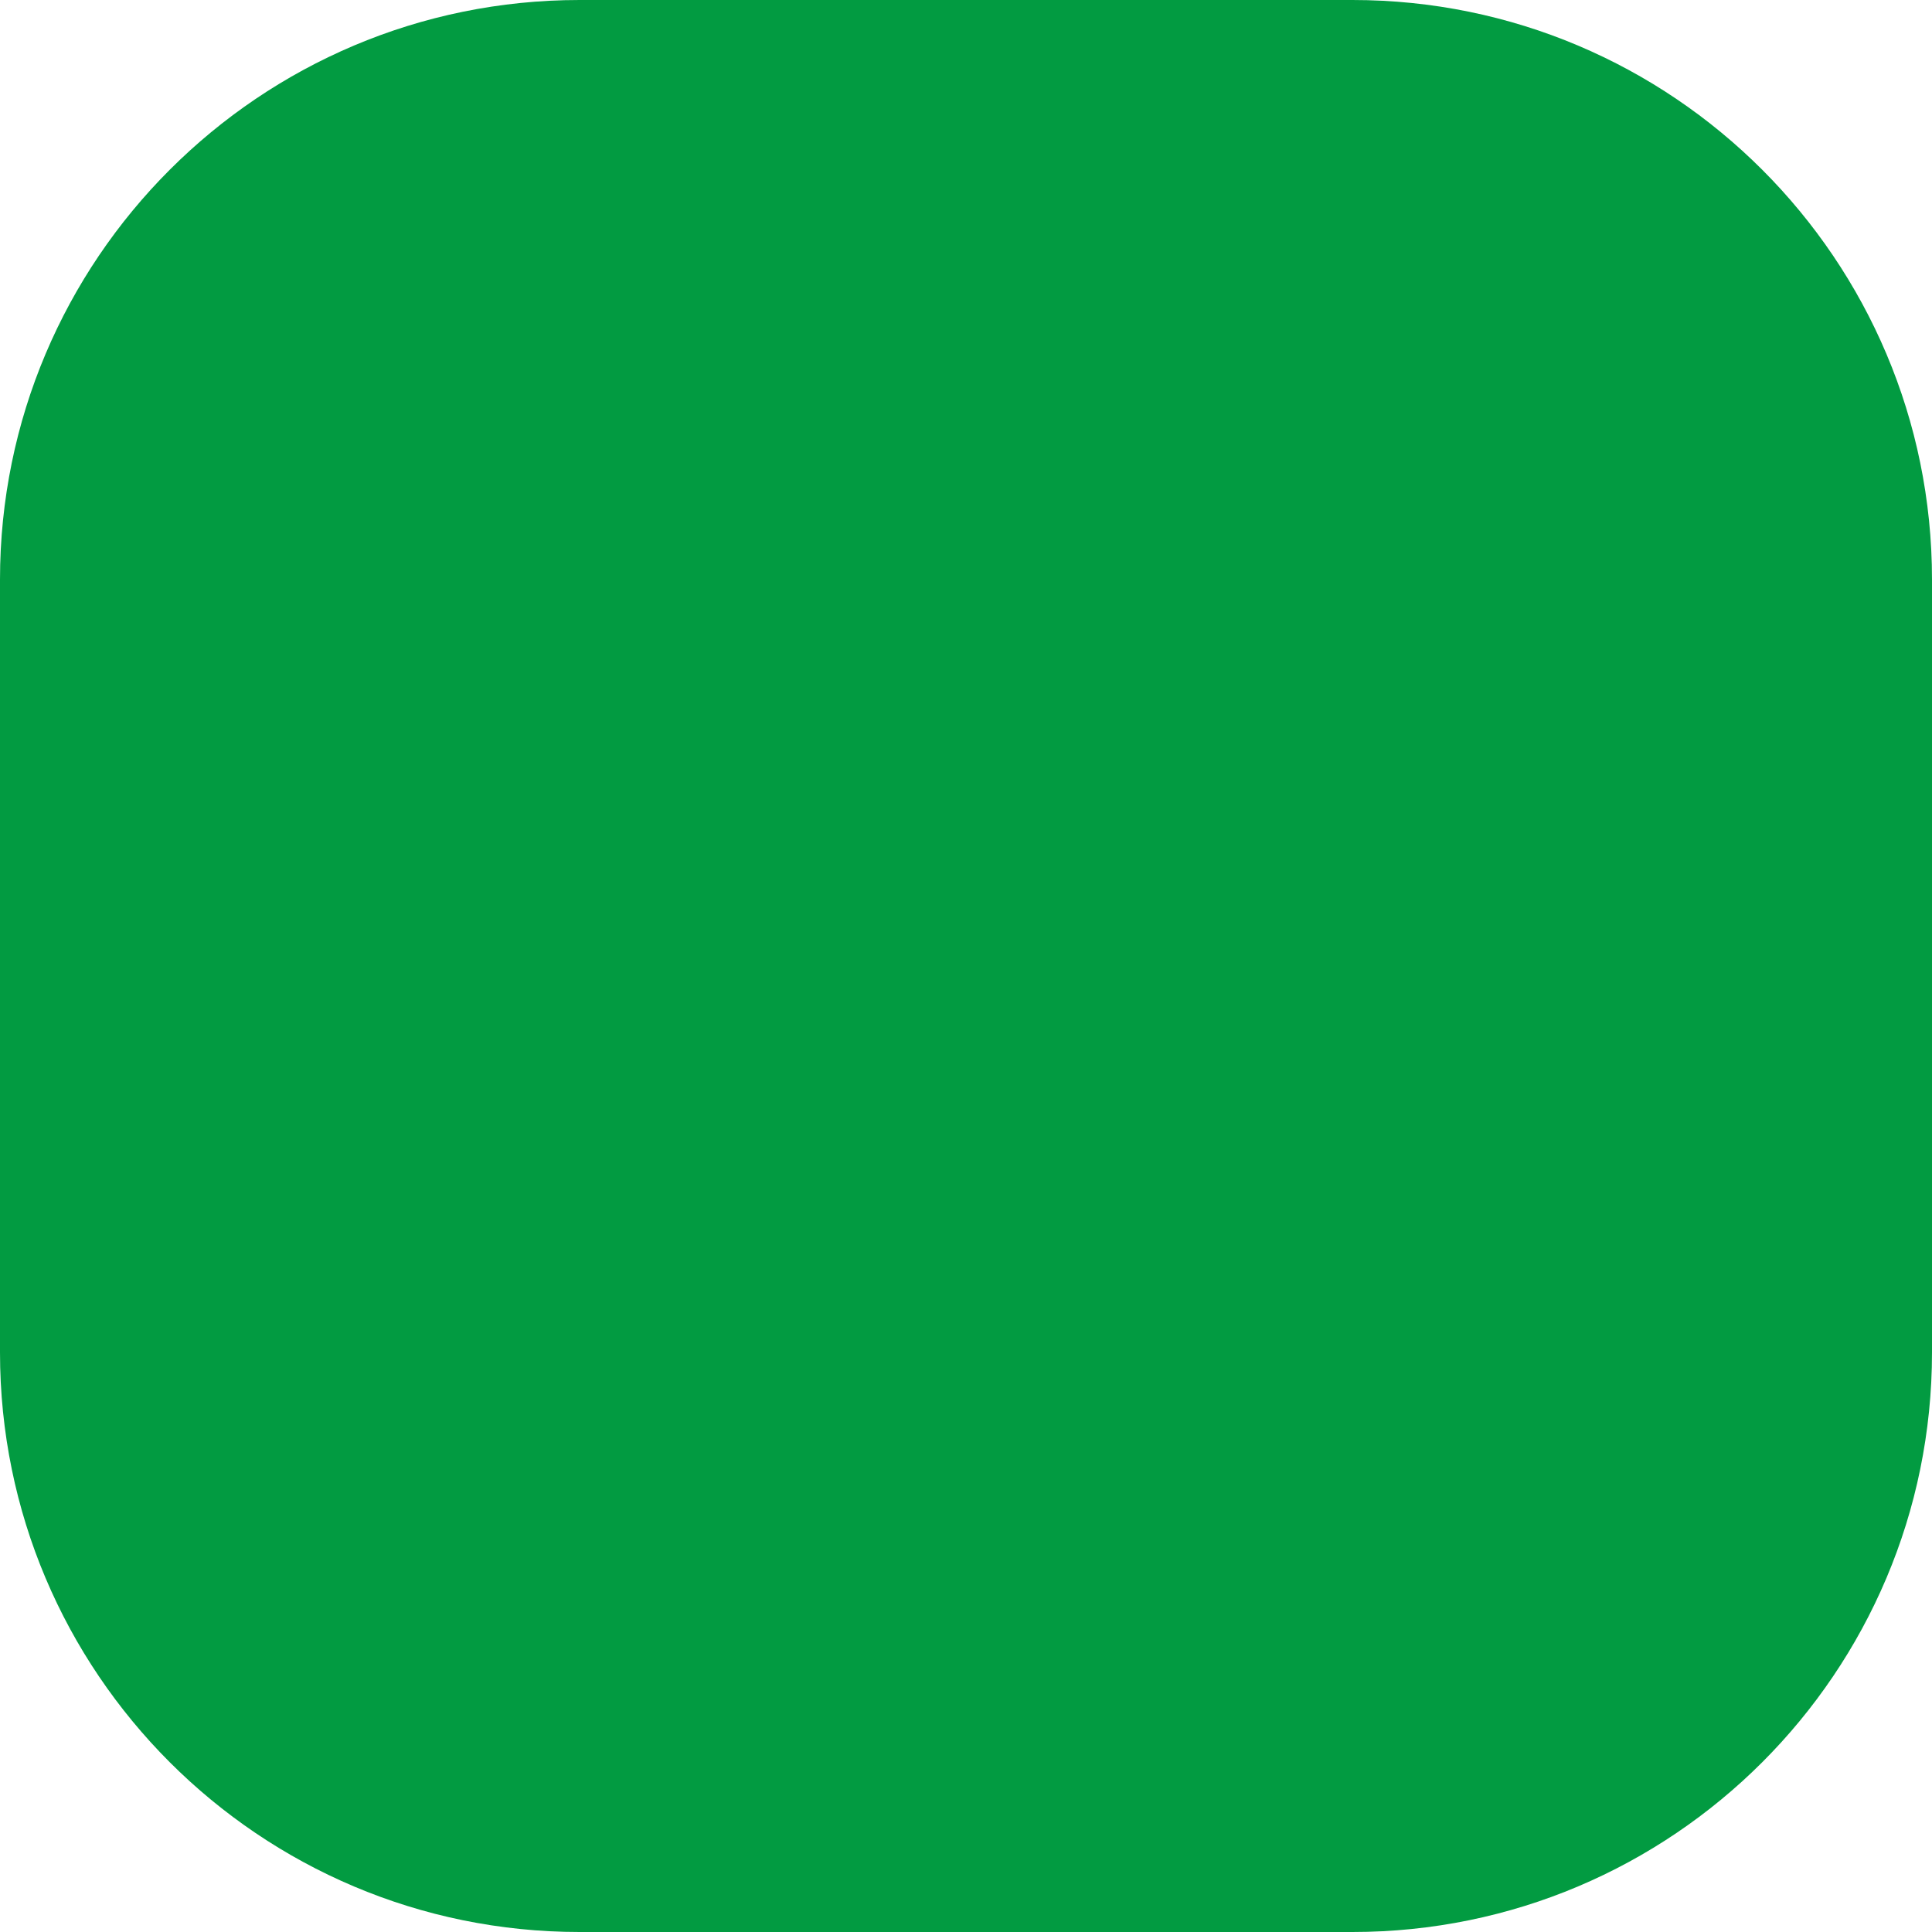
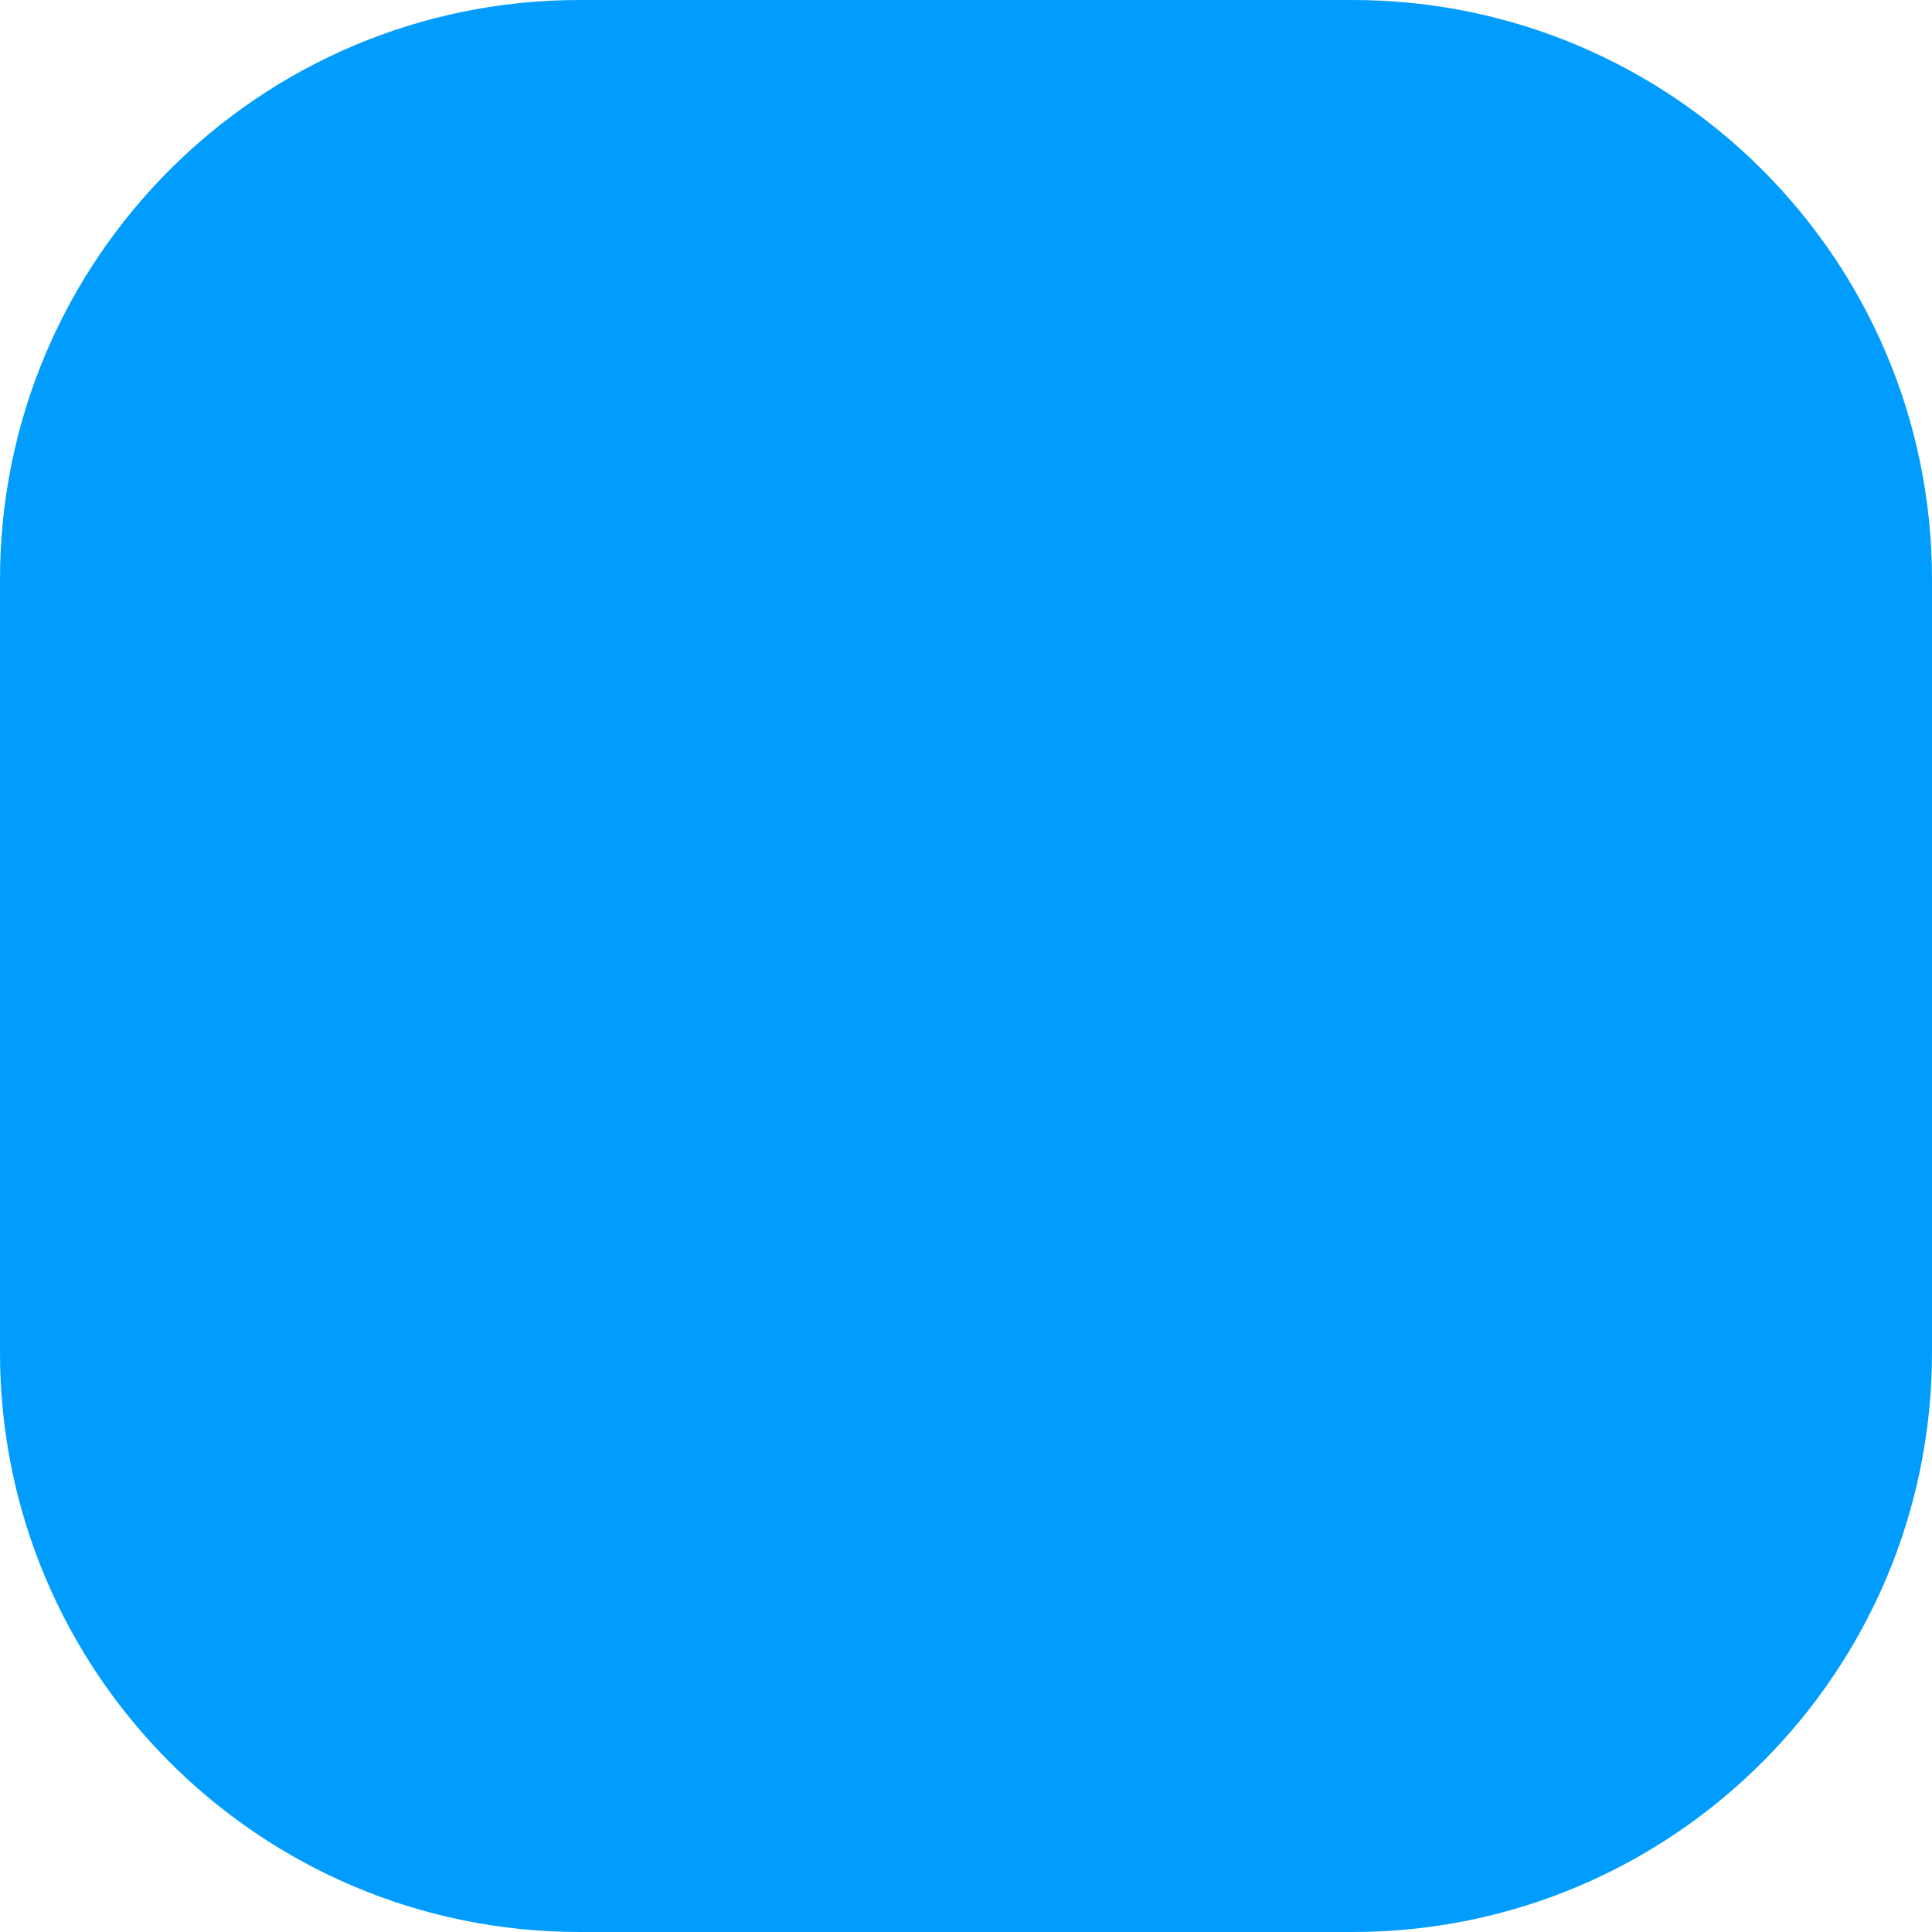
<svg xmlns="http://www.w3.org/2000/svg" width="10" height="10" viewBox="0 0 10 10">
  <defs>
    <style>
      .cls-1 {
-         fill: #029b41;
+         fill: #009dff;
      }
    </style>
  </defs>
  <rect class="cls-1" width="10" height="10" rx="3" ry="3" />
</svg>
